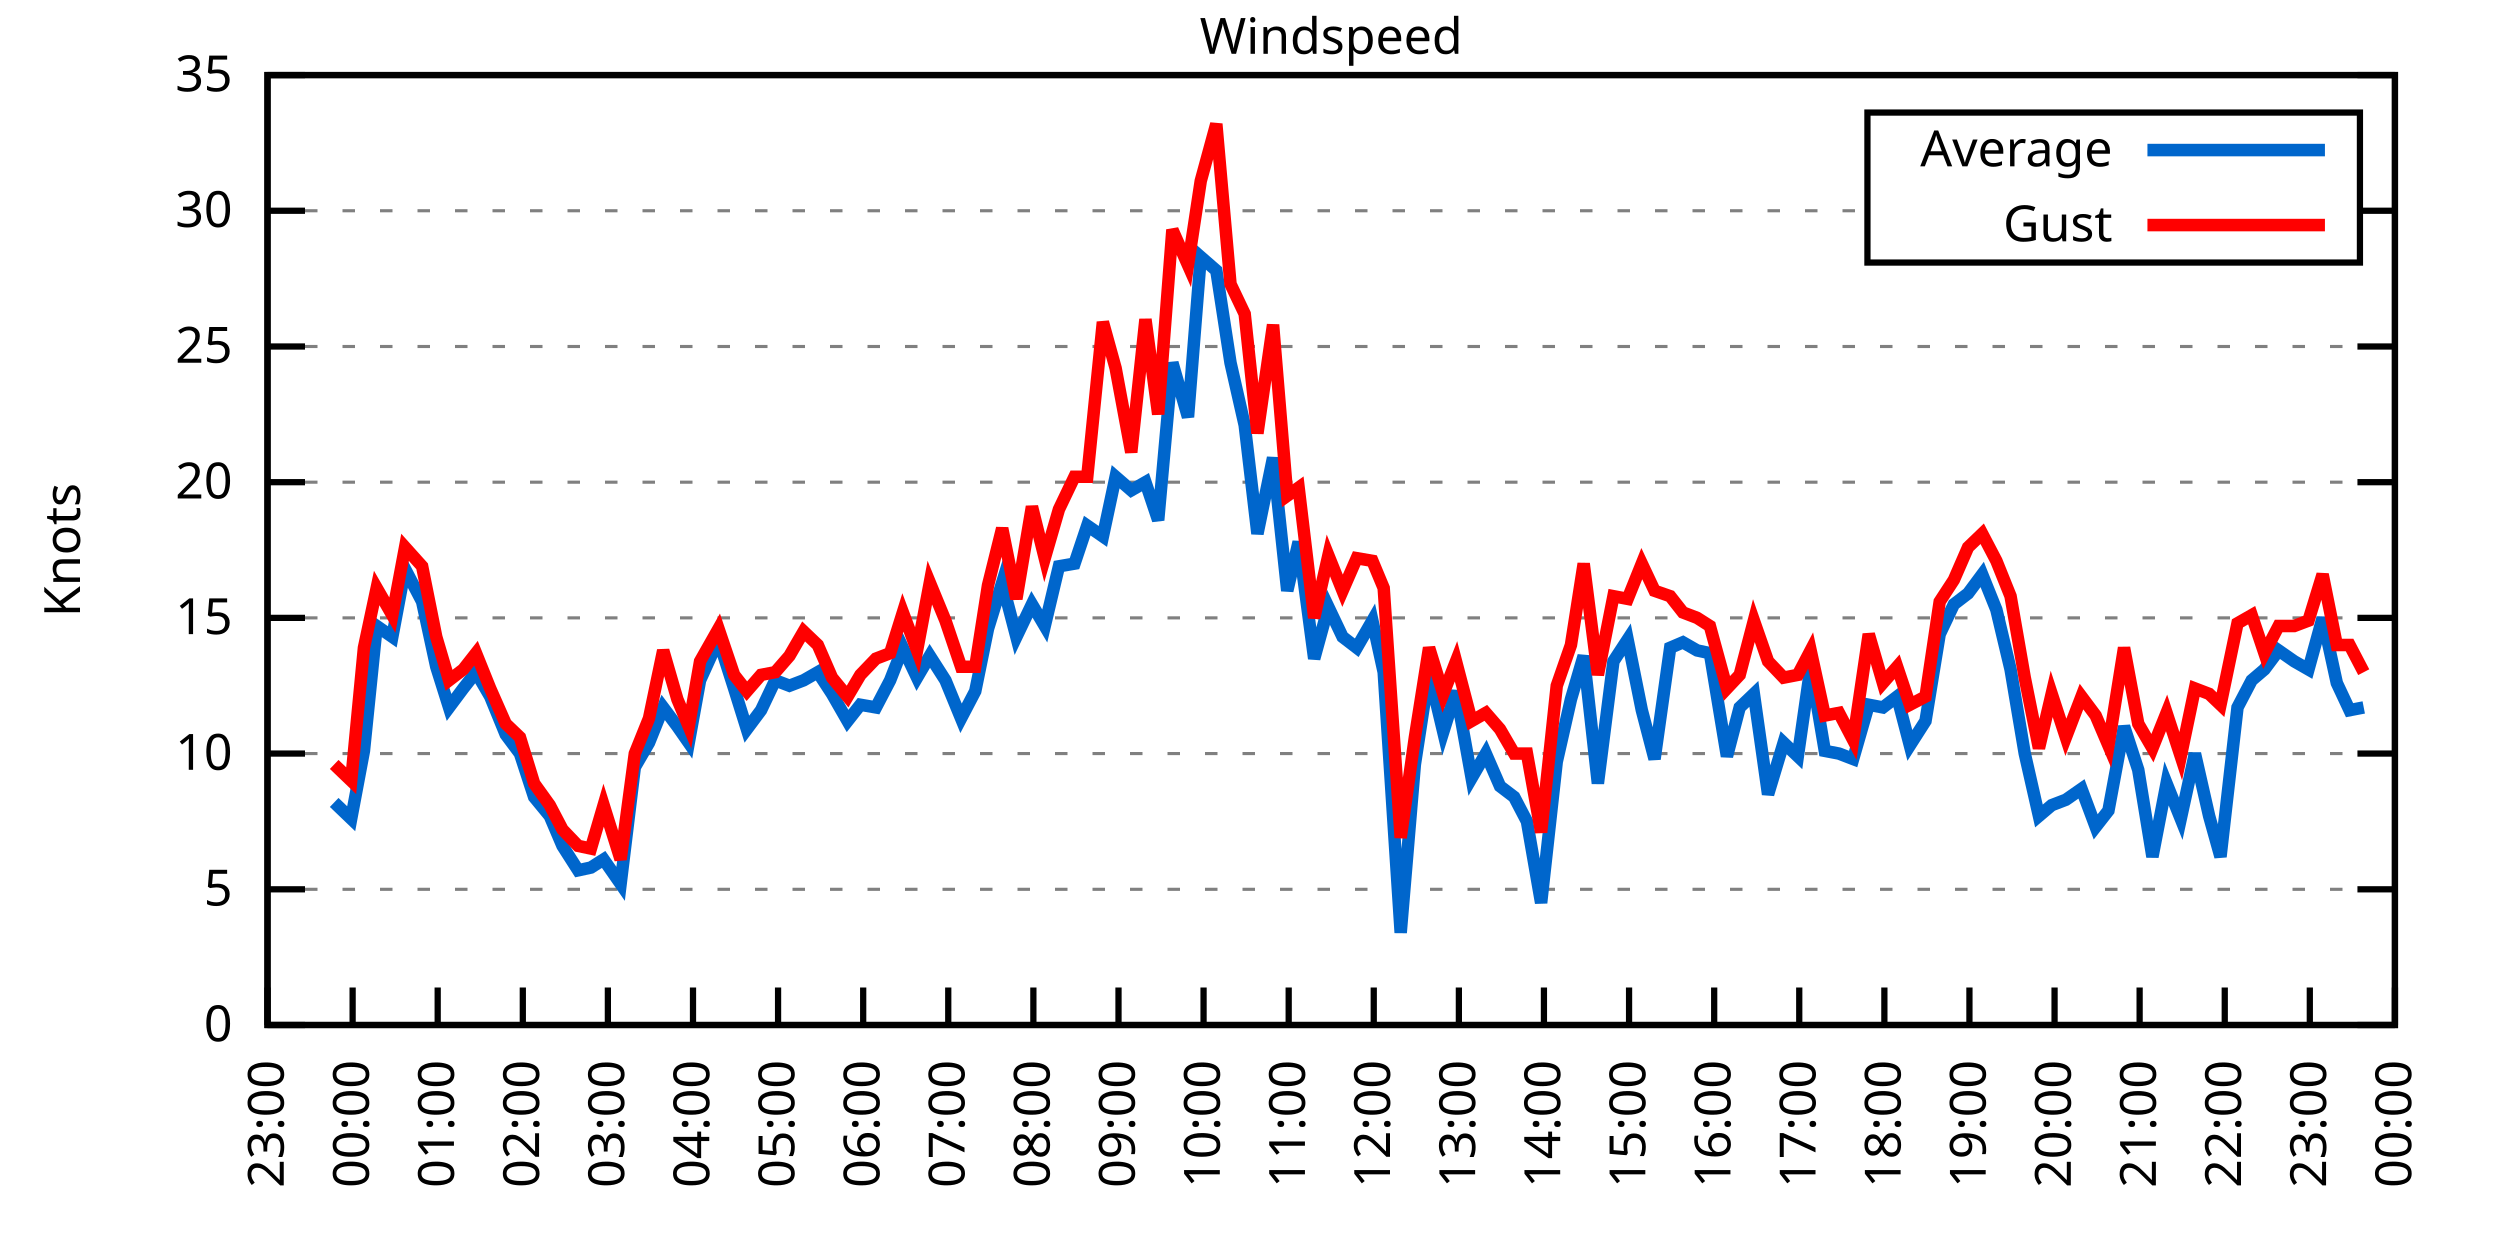
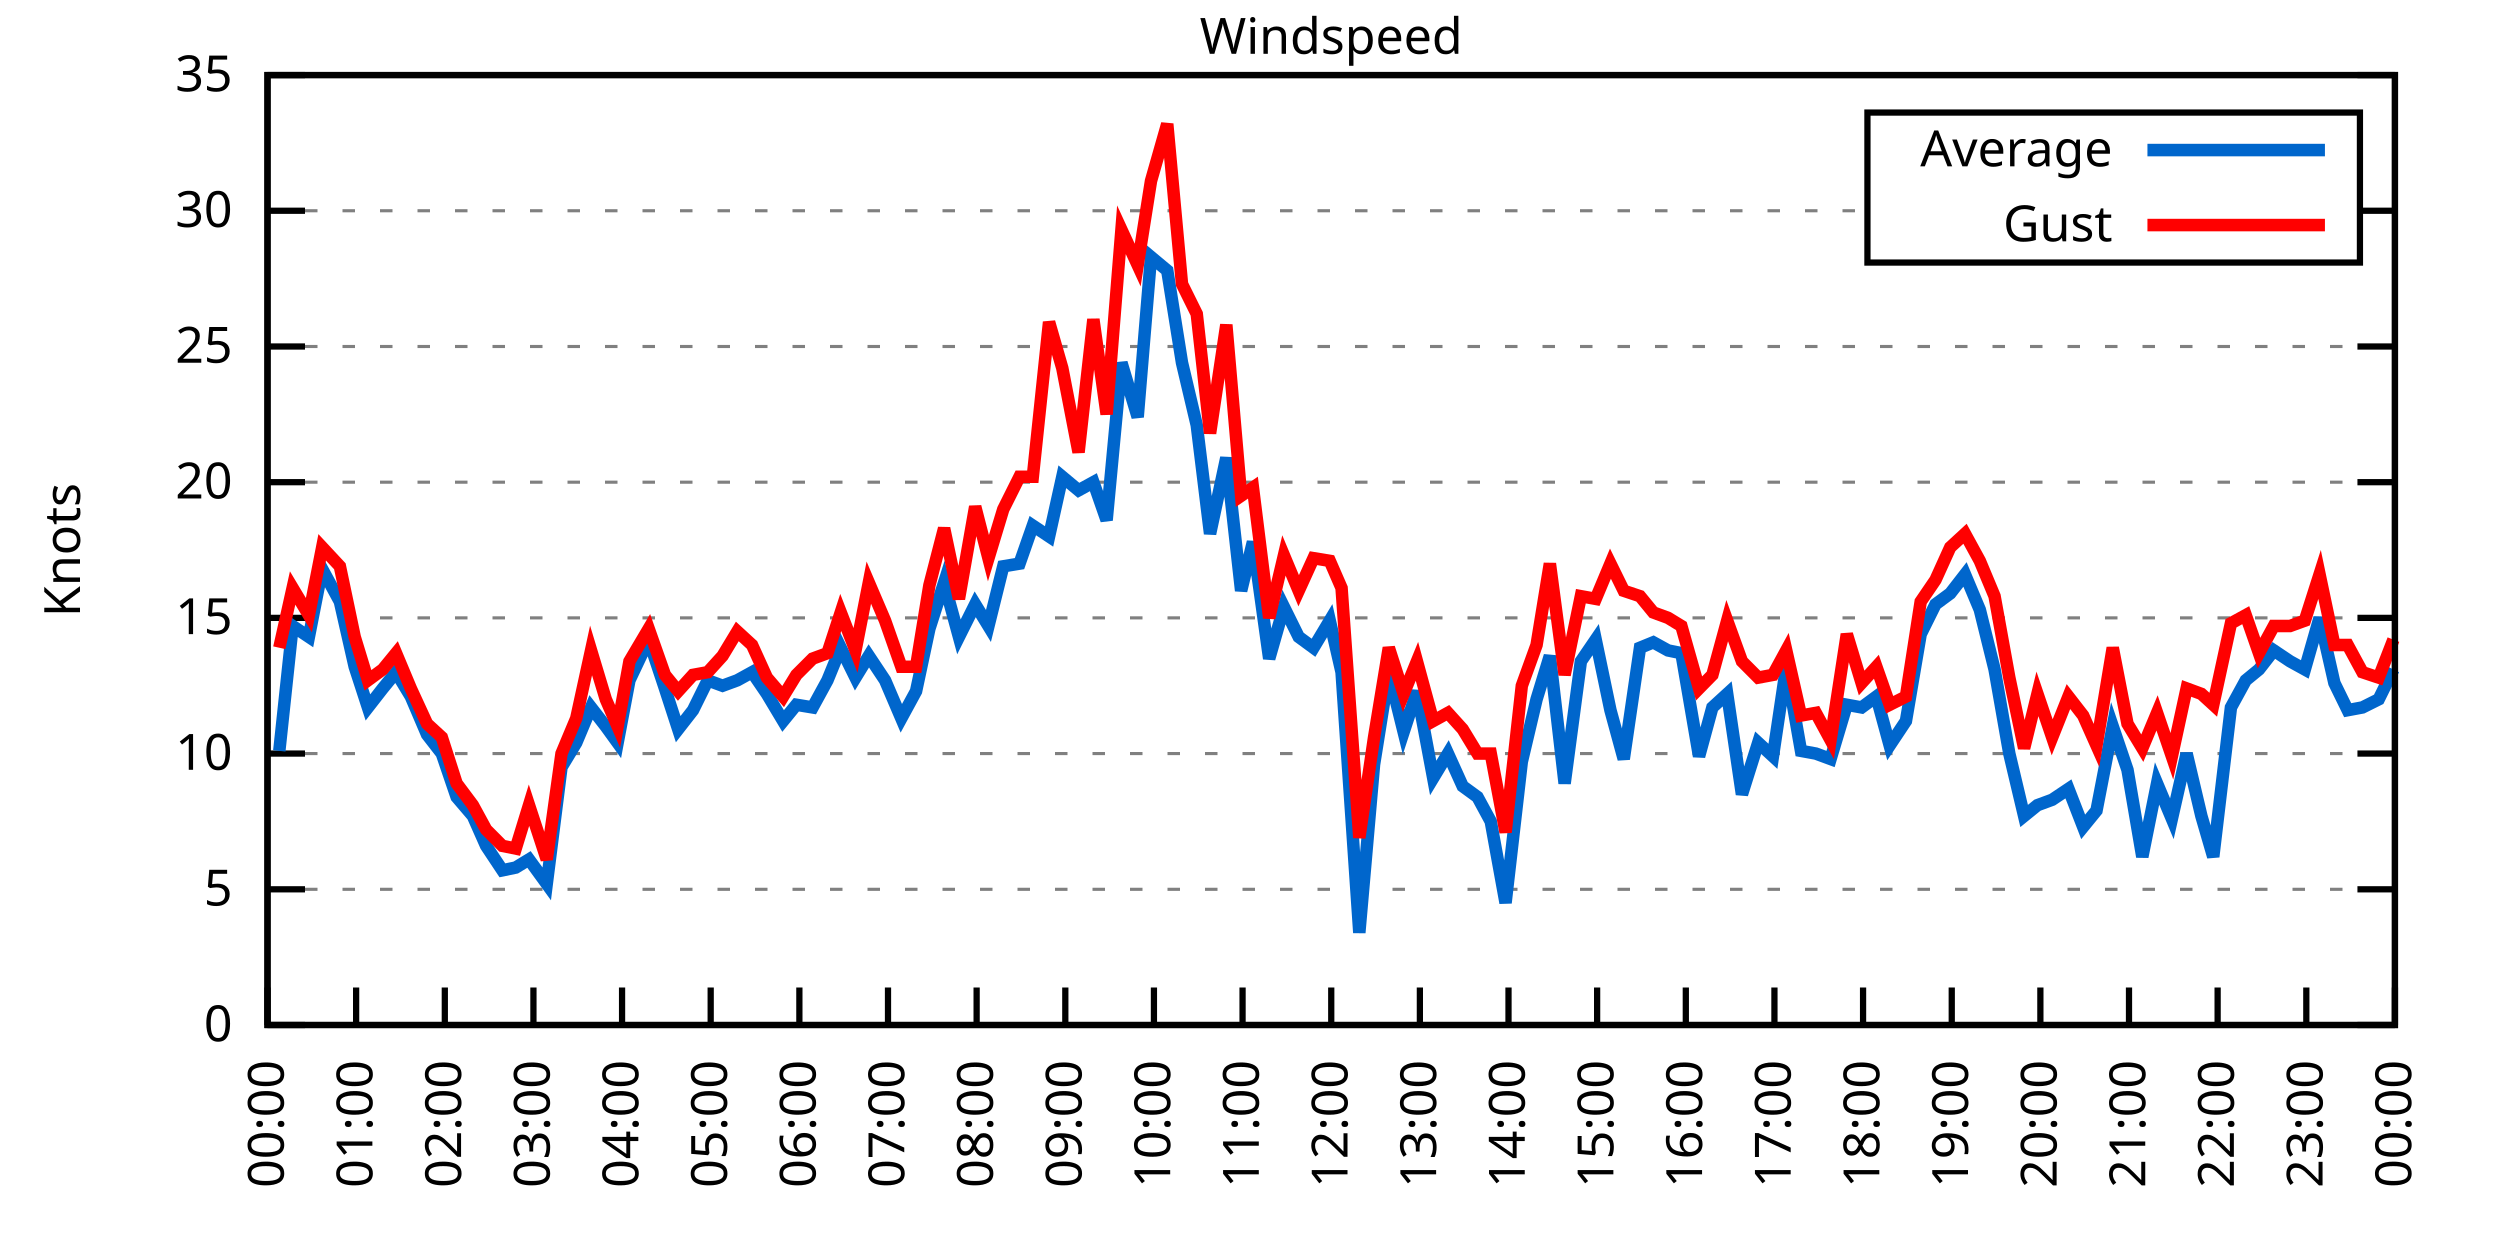
<svg xmlns="http://www.w3.org/2000/svg" xmlns:xlink="http://www.w3.org/1999/xlink" width="400" height="200" viewBox="0 0 400 200">
  <g id="gnuplot_canvas">
    <rect x="0" y="0" width="400" height="200" fill="none" />
    <defs>
      <circle id="gpDot" r="0.5" stroke-width="0.5" stroke="currentColor" />
      <path id="gpPt0" stroke-width="0.333" stroke="currentColor" d="M-1,0 h2 M0,-1 v2" />
      <path id="gpPt1" stroke-width="0.333" stroke="currentColor" d="M-1,-1 L1,1 M1,-1 L-1,1" />
      <path id="gpPt2" stroke-width="0.333" stroke="currentColor" d="M-1,0 L1,0 M0,-1 L0,1 M-1,-1 L1,1 M-1,1 L1,-1" />
      <rect id="gpPt3" stroke-width="0.333" stroke="currentColor" x="-1" y="-1" width="2" height="2" />
      <rect id="gpPt4" stroke-width="0.333" stroke="currentColor" fill="currentColor" x="-1" y="-1" width="2" height="2" />
      <circle id="gpPt5" stroke-width="0.333" stroke="currentColor" cx="0" cy="0" r="1" />
      <use xlink:href="#gpPt5" id="gpPt6" fill="currentColor" stroke="none" />
      <path id="gpPt7" stroke-width="0.333" stroke="currentColor" d="M0,-1.33 L-1.33,0.67 L1.33,0.67 z" />
      <use xlink:href="#gpPt7" id="gpPt8" fill="currentColor" stroke="none" />
      <use xlink:href="#gpPt7" id="gpPt9" stroke="currentColor" transform="rotate(180)" />
      <use xlink:href="#gpPt9" id="gpPt10" fill="currentColor" stroke="none" />
      <use xlink:href="#gpPt3" id="gpPt11" stroke="currentColor" transform="rotate(45)" />
      <use xlink:href="#gpPt11" id="gpPt12" fill="currentColor" stroke="none" />
      <path id="gpPt13" stroke-width="0.333" stroke="currentColor" d="M0,1.330 L1.265,0.411 L0.782,-1.067 L-0.782,-1.076 L-1.265,0.411 z" />
      <use xlink:href="#gpPt13" id="gpPt14" fill="currentColor" stroke="none" />
      <filter id="textbox" filterUnits="objectBoundingBox" x="0" y="0" height="1" width="1">
        <feFlood flood-color="white" flood-opacity="1" result="bgnd" />
        <feComposite in="SourceGraphic" in2="bgnd" operator="atop" />
      </filter>
      <filter id="greybox" filterUnits="objectBoundingBox" x="0" y="0" height="1" width="1">
        <feFlood flood-color="lightgrey" flood-opacity="1" result="grey" />
        <feComposite in="SourceGraphic" in2="grey" operator="atop" />
      </filter>
    </defs>
    <g fill="none" color="white" stroke="currentColor" stroke-width="1.00" stroke-linecap="butt" stroke-linejoin="miter">
</g>
    <g fill="none" color="black" stroke="currentColor" stroke-width="1.00" stroke-linecap="butt" stroke-linejoin="miter">
      <g stroke="none" shape-rendering="crispEdges">
        <polygon fill="rgb(255, 255, 255)" points="42.80,164.00 383.18,164.00 383.18,12.02 42.80,12.02 " />
      </g>
    </g>
    <g fill="none" color="black" stroke="currentColor" stroke-width="1.00" stroke-linecap="butt" stroke-linejoin="miter">
</g>
    <g fill="none" color="black" stroke="black" stroke-width="0.50" stroke-linecap="butt" stroke-linejoin="miter">
</g>
    <g fill="none" color="gray" stroke="currentColor" stroke-width="0.50" stroke-linecap="butt" stroke-linejoin="miter">
      <path stroke="gray" stroke-dasharray="2,4" class="gridline" d="M42.80,164.00 L383.19,164.00  " />
    </g>
    <g fill="none" color="gray" stroke="gray" stroke-width="1.00" stroke-linecap="butt" stroke-linejoin="miter">
</g>
    <g fill="none" color="black" stroke="currentColor" stroke-width="1.00" stroke-linecap="butt" stroke-linejoin="miter">
      <path stroke="black" d="M42.80,164.00 L48.80,164.00 M383.19,164.00 L377.19,164.00  " />
      <g transform="translate(37.20,166.60)" stroke="none" fill="black" font-family="Sans" font-size="8.00" text-anchor="end">
        <text>
          <tspan font-family="Sans"> 0</tspan>
        </text>
      </g>
    </g>
    <g fill="none" color="black" stroke="currentColor" stroke-width="1.00" stroke-linecap="butt" stroke-linejoin="miter">
</g>
    <g fill="none" color="black" stroke="black" stroke-width="0.50" stroke-linecap="butt" stroke-linejoin="miter">
</g>
    <g fill="none" color="gray" stroke="currentColor" stroke-width="0.50" stroke-linecap="butt" stroke-linejoin="miter">
      <path stroke="gray" stroke-dasharray="2,4" class="gridline" d="M42.80,142.29 L383.19,142.29  " />
    </g>
    <g fill="none" color="gray" stroke="gray" stroke-width="1.00" stroke-linecap="butt" stroke-linejoin="miter">
</g>
    <g fill="none" color="black" stroke="currentColor" stroke-width="1.00" stroke-linecap="butt" stroke-linejoin="miter">
      <path stroke="black" d="M42.80,142.29 L48.80,142.29 M383.19,142.29 L377.19,142.29  " />
      <g transform="translate(37.20,144.89)" stroke="none" fill="black" font-family="Sans" font-size="8.00" text-anchor="end">
        <text>
          <tspan font-family="Sans"> 5</tspan>
        </text>
      </g>
    </g>
    <g fill="none" color="black" stroke="currentColor" stroke-width="1.00" stroke-linecap="butt" stroke-linejoin="miter">
</g>
    <g fill="none" color="black" stroke="black" stroke-width="0.50" stroke-linecap="butt" stroke-linejoin="miter">
</g>
    <g fill="none" color="gray" stroke="currentColor" stroke-width="0.50" stroke-linecap="butt" stroke-linejoin="miter">
      <path stroke="gray" stroke-dasharray="2,4" class="gridline" d="M42.80,120.57 L383.19,120.57  " />
    </g>
    <g fill="none" color="gray" stroke="gray" stroke-width="1.00" stroke-linecap="butt" stroke-linejoin="miter">
</g>
    <g fill="none" color="black" stroke="currentColor" stroke-width="1.00" stroke-linecap="butt" stroke-linejoin="miter">
      <path stroke="black" d="M42.80,120.57 L48.80,120.57 M383.19,120.57 L377.19,120.57  " />
      <g transform="translate(37.20,123.17)" stroke="none" fill="black" font-family="Sans" font-size="8.00" text-anchor="end">
        <text>
          <tspan font-family="Sans"> 10</tspan>
        </text>
      </g>
    </g>
    <g fill="none" color="black" stroke="currentColor" stroke-width="1.00" stroke-linecap="butt" stroke-linejoin="miter">
</g>
    <g fill="none" color="black" stroke="black" stroke-width="0.50" stroke-linecap="butt" stroke-linejoin="miter">
</g>
    <g fill="none" color="gray" stroke="currentColor" stroke-width="0.50" stroke-linecap="butt" stroke-linejoin="miter">
      <path stroke="gray" stroke-dasharray="2,4" class="gridline" d="M42.80,98.86 L383.19,98.86  " />
    </g>
    <g fill="none" color="gray" stroke="gray" stroke-width="1.00" stroke-linecap="butt" stroke-linejoin="miter">
</g>
    <g fill="none" color="black" stroke="currentColor" stroke-width="1.00" stroke-linecap="butt" stroke-linejoin="miter">
      <path stroke="black" d="M42.80,98.86 L48.80,98.86 M383.19,98.86 L377.19,98.86  " />
      <g transform="translate(37.20,101.46)" stroke="none" fill="black" font-family="Sans" font-size="8.00" text-anchor="end">
        <text>
          <tspan font-family="Sans"> 15</tspan>
        </text>
      </g>
    </g>
    <g fill="none" color="black" stroke="currentColor" stroke-width="1.00" stroke-linecap="butt" stroke-linejoin="miter">
</g>
    <g fill="none" color="black" stroke="black" stroke-width="0.50" stroke-linecap="butt" stroke-linejoin="miter">
</g>
    <g fill="none" color="gray" stroke="currentColor" stroke-width="0.50" stroke-linecap="butt" stroke-linejoin="miter">
      <path stroke="gray" stroke-dasharray="2,4" class="gridline" d="M42.80,77.15 L383.19,77.15  " />
    </g>
    <g fill="none" color="gray" stroke="gray" stroke-width="1.00" stroke-linecap="butt" stroke-linejoin="miter">
</g>
    <g fill="none" color="black" stroke="currentColor" stroke-width="1.00" stroke-linecap="butt" stroke-linejoin="miter">
      <path stroke="black" d="M42.80,77.15 L48.80,77.15 M383.19,77.15 L377.19,77.15  " />
      <g transform="translate(37.20,79.75)" stroke="none" fill="black" font-family="Sans" font-size="8.00" text-anchor="end">
        <text>
          <tspan font-family="Sans"> 20</tspan>
        </text>
      </g>
    </g>
    <g fill="none" color="black" stroke="currentColor" stroke-width="1.00" stroke-linecap="butt" stroke-linejoin="miter">
</g>
    <g fill="none" color="black" stroke="black" stroke-width="0.50" stroke-linecap="butt" stroke-linejoin="miter">
</g>
    <g fill="none" color="gray" stroke="currentColor" stroke-width="0.50" stroke-linecap="butt" stroke-linejoin="miter">
      <path stroke="gray" stroke-dasharray="2,4" class="gridline" d="M42.80,55.44 L383.19,55.44  " />
    </g>
    <g fill="none" color="gray" stroke="gray" stroke-width="1.00" stroke-linecap="butt" stroke-linejoin="miter">
</g>
    <g fill="none" color="black" stroke="currentColor" stroke-width="1.00" stroke-linecap="butt" stroke-linejoin="miter">
      <path stroke="black" d="M42.80,55.44 L48.80,55.44 M383.19,55.44 L377.19,55.44  " />
      <g transform="translate(37.20,58.04)" stroke="none" fill="black" font-family="Sans" font-size="8.00" text-anchor="end">
        <text>
          <tspan font-family="Sans"> 25</tspan>
        </text>
      </g>
    </g>
    <g fill="none" color="black" stroke="currentColor" stroke-width="1.00" stroke-linecap="butt" stroke-linejoin="miter">
</g>
    <g fill="none" color="black" stroke="black" stroke-width="0.50" stroke-linecap="butt" stroke-linejoin="miter">
</g>
    <g fill="none" color="gray" stroke="currentColor" stroke-width="0.50" stroke-linecap="butt" stroke-linejoin="miter">
      <path stroke="gray" stroke-dasharray="2,4" class="gridline" d="M42.80,33.72 L298.79,33.72 M377.59,33.72 L383.19,33.72  " />
    </g>
    <g fill="none" color="gray" stroke="gray" stroke-width="1.00" stroke-linecap="butt" stroke-linejoin="miter">
</g>
    <g fill="none" color="black" stroke="currentColor" stroke-width="1.00" stroke-linecap="butt" stroke-linejoin="miter">
      <path stroke="black" d="M42.80,33.72 L48.80,33.72 M383.19,33.72 L377.19,33.72  " />
      <g transform="translate(37.20,36.32)" stroke="none" fill="black" font-family="Sans" font-size="8.00" text-anchor="end">
        <text>
          <tspan font-family="Sans"> 30</tspan>
        </text>
      </g>
    </g>
    <g fill="none" color="black" stroke="currentColor" stroke-width="1.00" stroke-linecap="butt" stroke-linejoin="miter">
</g>
    <g fill="none" color="black" stroke="black" stroke-width="0.50" stroke-linecap="butt" stroke-linejoin="miter">
</g>
    <g fill="none" color="gray" stroke="currentColor" stroke-width="0.50" stroke-linecap="butt" stroke-linejoin="miter">
      <path stroke="gray" stroke-dasharray="2,4" class="gridline" d="M42.80,12.01 L383.19,12.01  " />
    </g>
    <g fill="none" color="gray" stroke="gray" stroke-width="1.00" stroke-linecap="butt" stroke-linejoin="miter">
</g>
    <g fill="none" color="black" stroke="currentColor" stroke-width="1.00" stroke-linecap="butt" stroke-linejoin="miter">
      <path stroke="black" d="M42.80,12.01 L48.80,12.01 M383.19,12.01 L377.19,12.01  " />
      <g transform="translate(37.20,14.61)" stroke="none" fill="black" font-family="Sans" font-size="8.00" text-anchor="end">
        <text>
          <tspan font-family="Sans"> 35</tspan>
        </text>
      </g>
    </g>
    <g fill="none" color="black" stroke="currentColor" stroke-width="1.00" stroke-linecap="butt" stroke-linejoin="miter">
      <path stroke="black" d="M42.80,164.00 L42.80,158.00  " />
      <g transform="translate(45.40,169.60) rotate(270.00)" stroke="none" fill="black" font-family="Sans" font-size="8.00" text-anchor="end">
        <text>
-           <tspan font-family="Sans">23:00</tspan>
-         </text>
-       </g>
-     </g>
-     <g fill="none" color="black" stroke="currentColor" stroke-width="1.00" stroke-linecap="butt" stroke-linejoin="miter">
-       <path stroke="black" d="M56.42,164.00 L56.42,158.00  " />
-       <g transform="translate(59.02,169.60) rotate(270.00)" stroke="none" fill="black" font-family="Sans" font-size="8.00" text-anchor="end">
-         <text>
          <tspan font-family="Sans">00:00</tspan>
        </text>
      </g>
    </g>
    <g fill="none" color="black" stroke="currentColor" stroke-width="1.00" stroke-linecap="butt" stroke-linejoin="miter">
-       <path stroke="black" d="M70.03,164.00 L70.03,158.00  " />
-       <g transform="translate(72.63,169.60) rotate(270.00)" stroke="none" fill="black" font-family="Sans" font-size="8.00" text-anchor="end">
+       <path stroke="black" d="M56.98,164.00 L56.98,158.00  " />
+       <g transform="translate(59.58,169.60) rotate(270.00)" stroke="none" fill="black" font-family="Sans" font-size="8.00" text-anchor="end">
        <text>
          <tspan font-family="Sans">01:00</tspan>
        </text>
      </g>
    </g>
    <g fill="none" color="black" stroke="currentColor" stroke-width="1.00" stroke-linecap="butt" stroke-linejoin="miter">
-       <path stroke="black" d="M83.65,164.00 L83.65,158.00  " />
-       <g transform="translate(86.25,169.60) rotate(270.00)" stroke="none" fill="black" font-family="Sans" font-size="8.00" text-anchor="end">
+       <path stroke="black" d="M71.17,164.00 L71.17,158.00  " />
+       <g transform="translate(73.77,169.60) rotate(270.00)" stroke="none" fill="black" font-family="Sans" font-size="8.00" text-anchor="end">
        <text>
          <tspan font-family="Sans">02:00</tspan>
        </text>
      </g>
    </g>
    <g fill="none" color="black" stroke="currentColor" stroke-width="1.00" stroke-linecap="butt" stroke-linejoin="miter">
-       <path stroke="black" d="M97.26,164.00 L97.26,158.00  " />
-       <g transform="translate(99.86,169.60) rotate(270.00)" stroke="none" fill="black" font-family="Sans" font-size="8.00" text-anchor="end">
+       <path stroke="black" d="M85.35,164.00 L85.35,158.00  " />
+       <g transform="translate(87.95,169.60) rotate(270.00)" stroke="none" fill="black" font-family="Sans" font-size="8.00" text-anchor="end">
        <text>
          <tspan font-family="Sans">03:00</tspan>
        </text>
      </g>
    </g>
    <g fill="none" color="black" stroke="currentColor" stroke-width="1.00" stroke-linecap="butt" stroke-linejoin="miter">
-       <path stroke="black" d="M110.88,164.00 L110.88,158.00  " />
-       <g transform="translate(113.48,169.60) rotate(270.00)" stroke="none" fill="black" font-family="Sans" font-size="8.00" text-anchor="end">
+       <path stroke="black" d="M99.53,164.00 L99.53,158.00  " />
+       <g transform="translate(102.13,169.60) rotate(270.00)" stroke="none" fill="black" font-family="Sans" font-size="8.00" text-anchor="end">
        <text>
          <tspan font-family="Sans">04:00</tspan>
        </text>
      </g>
    </g>
    <g fill="none" color="black" stroke="currentColor" stroke-width="1.00" stroke-linecap="butt" stroke-linejoin="miter">
-       <path stroke="black" d="M124.49,164.00 L124.49,158.00  " />
-       <g transform="translate(127.09,169.60) rotate(270.00)" stroke="none" fill="black" font-family="Sans" font-size="8.00" text-anchor="end">
+       <path stroke="black" d="M113.71,164.00 L113.71,158.00  " />
+       <g transform="translate(116.31,169.60) rotate(270.00)" stroke="none" fill="black" font-family="Sans" font-size="8.00" text-anchor="end">
        <text>
          <tspan font-family="Sans">05:00</tspan>
        </text>
      </g>
    </g>
    <g fill="none" color="black" stroke="currentColor" stroke-width="1.00" stroke-linecap="butt" stroke-linejoin="miter">
-       <path stroke="black" d="M138.11,164.00 L138.11,158.00  " />
-       <g transform="translate(140.71,169.60) rotate(270.00)" stroke="none" fill="black" font-family="Sans" font-size="8.00" text-anchor="end">
+       <path stroke="black" d="M127.90,164.00 L127.90,158.00  " />
+       <g transform="translate(130.50,169.60) rotate(270.00)" stroke="none" fill="black" font-family="Sans" font-size="8.00" text-anchor="end">
        <text>
          <tspan font-family="Sans">06:00</tspan>
        </text>
      </g>
    </g>
    <g fill="none" color="black" stroke="currentColor" stroke-width="1.00" stroke-linecap="butt" stroke-linejoin="miter">
-       <path stroke="black" d="M151.72,164.00 L151.72,158.00  " />
-       <g transform="translate(154.32,169.60) rotate(270.00)" stroke="none" fill="black" font-family="Sans" font-size="8.00" text-anchor="end">
+       <path stroke="black" d="M142.08,164.00 L142.08,158.00  " />
+       <g transform="translate(144.68,169.60) rotate(270.00)" stroke="none" fill="black" font-family="Sans" font-size="8.00" text-anchor="end">
        <text>
          <tspan font-family="Sans">07:00</tspan>
        </text>
      </g>
    </g>
    <g fill="none" color="black" stroke="currentColor" stroke-width="1.00" stroke-linecap="butt" stroke-linejoin="miter">
-       <path stroke="black" d="M165.34,164.00 L165.34,158.00  " />
-       <g transform="translate(167.94,169.60) rotate(270.00)" stroke="none" fill="black" font-family="Sans" font-size="8.00" text-anchor="end">
+       <path stroke="black" d="M156.26,164.00 L156.26,158.00  " />
+       <g transform="translate(158.86,169.60) rotate(270.00)" stroke="none" fill="black" font-family="Sans" font-size="8.00" text-anchor="end">
        <text>
          <tspan font-family="Sans">08:00</tspan>
        </text>
      </g>
    </g>
    <g fill="none" color="black" stroke="currentColor" stroke-width="1.00" stroke-linecap="butt" stroke-linejoin="miter">
-       <path stroke="black" d="M178.96,164.00 L178.96,158.00  " />
-       <g transform="translate(181.56,169.60) rotate(270.00)" stroke="none" fill="black" font-family="Sans" font-size="8.00" text-anchor="end">
+       <path stroke="black" d="M170.45,164.00 L170.45,158.00  " />
+       <g transform="translate(173.05,169.60) rotate(270.00)" stroke="none" fill="black" font-family="Sans" font-size="8.00" text-anchor="end">
        <text>
          <tspan font-family="Sans">09:00</tspan>
        </text>
      </g>
    </g>
    <g fill="none" color="black" stroke="currentColor" stroke-width="1.00" stroke-linecap="butt" stroke-linejoin="miter">
-       <path stroke="black" d="M192.57,164.00 L192.57,158.00  " />
-       <g transform="translate(195.17,169.60) rotate(270.00)" stroke="none" fill="black" font-family="Sans" font-size="8.00" text-anchor="end">
+       <path stroke="black" d="M184.63,164.00 L184.63,158.00  " />
+       <g transform="translate(187.23,169.60) rotate(270.00)" stroke="none" fill="black" font-family="Sans" font-size="8.00" text-anchor="end">
        <text>
          <tspan font-family="Sans">10:00</tspan>
        </text>
      </g>
    </g>
    <g fill="none" color="black" stroke="currentColor" stroke-width="1.00" stroke-linecap="butt" stroke-linejoin="miter">
-       <path stroke="black" d="M206.19,164.00 L206.19,158.00  " />
-       <g transform="translate(208.79,169.60) rotate(270.00)" stroke="none" fill="black" font-family="Sans" font-size="8.00" text-anchor="end">
+       <path stroke="black" d="M198.81,164.00 L198.81,158.00  " />
+       <g transform="translate(201.41,169.60) rotate(270.00)" stroke="none" fill="black" font-family="Sans" font-size="8.00" text-anchor="end">
        <text>
          <tspan font-family="Sans">11:00</tspan>
        </text>
      </g>
    </g>
    <g fill="none" color="black" stroke="currentColor" stroke-width="1.00" stroke-linecap="butt" stroke-linejoin="miter">
-       <path stroke="black" d="M219.80,164.00 L219.80,158.00  " />
-       <g transform="translate(222.40,169.60) rotate(270.00)" stroke="none" fill="black" font-family="Sans" font-size="8.00" text-anchor="end">
+       <path stroke="black" d="M213.00,164.00 L213.00,158.00  " />
+       <g transform="translate(215.60,169.60) rotate(270.00)" stroke="none" fill="black" font-family="Sans" font-size="8.00" text-anchor="end">
        <text>
          <tspan font-family="Sans">12:00</tspan>
        </text>
      </g>
    </g>
    <g fill="none" color="black" stroke="currentColor" stroke-width="1.00" stroke-linecap="butt" stroke-linejoin="miter">
-       <path stroke="black" d="M233.42,164.00 L233.42,158.00  " />
-       <g transform="translate(236.02,169.60) rotate(270.00)" stroke="none" fill="black" font-family="Sans" font-size="8.00" text-anchor="end">
+       <path stroke="black" d="M227.18,164.00 L227.18,158.00  " />
+       <g transform="translate(229.78,169.60) rotate(270.00)" stroke="none" fill="black" font-family="Sans" font-size="8.00" text-anchor="end">
        <text>
          <tspan font-family="Sans">13:00</tspan>
        </text>
      </g>
    </g>
    <g fill="none" color="black" stroke="currentColor" stroke-width="1.00" stroke-linecap="butt" stroke-linejoin="miter">
-       <path stroke="black" d="M247.03,164.00 L247.03,158.00  " />
-       <g transform="translate(249.63,169.60) rotate(270.00)" stroke="none" fill="black" font-family="Sans" font-size="8.00" text-anchor="end">
+       <path stroke="black" d="M241.36,164.00 L241.36,158.00  " />
+       <g transform="translate(243.96,169.60) rotate(270.00)" stroke="none" fill="black" font-family="Sans" font-size="8.00" text-anchor="end">
        <text>
          <tspan font-family="Sans">14:00</tspan>
        </text>
      </g>
    </g>
    <g fill="none" color="black" stroke="currentColor" stroke-width="1.00" stroke-linecap="butt" stroke-linejoin="miter">
-       <path stroke="black" d="M260.65,164.00 L260.65,158.00  " />
-       <g transform="translate(263.25,169.60) rotate(270.00)" stroke="none" fill="black" font-family="Sans" font-size="8.00" text-anchor="end">
+       <path stroke="black" d="M255.54,164.00 L255.54,158.00  " />
+       <g transform="translate(258.14,169.60) rotate(270.00)" stroke="none" fill="black" font-family="Sans" font-size="8.00" text-anchor="end">
        <text>
          <tspan font-family="Sans">15:00</tspan>
        </text>
      </g>
    </g>
    <g fill="none" color="black" stroke="currentColor" stroke-width="1.00" stroke-linecap="butt" stroke-linejoin="miter">
-       <path stroke="black" d="M274.27,164.00 L274.27,158.00  " />
-       <g transform="translate(276.87,169.60) rotate(270.00)" stroke="none" fill="black" font-family="Sans" font-size="8.00" text-anchor="end">
+       <path stroke="black" d="M269.73,164.00 L269.73,158.00  " />
+       <g transform="translate(272.33,169.60) rotate(270.00)" stroke="none" fill="black" font-family="Sans" font-size="8.00" text-anchor="end">
        <text>
          <tspan font-family="Sans">16:00</tspan>
        </text>
      </g>
    </g>
    <g fill="none" color="black" stroke="currentColor" stroke-width="1.00" stroke-linecap="butt" stroke-linejoin="miter">
-       <path stroke="black" d="M287.88,164.00 L287.88,158.00  " />
-       <g transform="translate(290.48,169.60) rotate(270.00)" stroke="none" fill="black" font-family="Sans" font-size="8.00" text-anchor="end">
+       <path stroke="black" d="M283.91,164.00 L283.91,158.00  " />
+       <g transform="translate(286.51,169.60) rotate(270.00)" stroke="none" fill="black" font-family="Sans" font-size="8.00" text-anchor="end">
        <text>
          <tspan font-family="Sans">17:00</tspan>
        </text>
      </g>
    </g>
    <g fill="none" color="black" stroke="currentColor" stroke-width="1.00" stroke-linecap="butt" stroke-linejoin="miter">
-       <path stroke="black" d="M301.50,164.00 L301.50,158.00  " />
-       <g transform="translate(304.10,169.60) rotate(270.00)" stroke="none" fill="black" font-family="Sans" font-size="8.00" text-anchor="end">
+       <path stroke="black" d="M298.09,164.00 L298.09,158.00  " />
+       <g transform="translate(300.69,169.60) rotate(270.00)" stroke="none" fill="black" font-family="Sans" font-size="8.00" text-anchor="end">
        <text>
          <tspan font-family="Sans">18:00</tspan>
        </text>
      </g>
    </g>
    <g fill="none" color="black" stroke="currentColor" stroke-width="1.00" stroke-linecap="butt" stroke-linejoin="miter">
-       <path stroke="black" d="M315.11,164.00 L315.11,158.00  " />
-       <g transform="translate(317.71,169.60) rotate(270.00)" stroke="none" fill="black" font-family="Sans" font-size="8.00" text-anchor="end">
+       <path stroke="black" d="M312.28,164.00 L312.28,158.00  " />
+       <g transform="translate(314.88,169.60) rotate(270.00)" stroke="none" fill="black" font-family="Sans" font-size="8.00" text-anchor="end">
        <text>
          <tspan font-family="Sans">19:00</tspan>
        </text>
      </g>
    </g>
    <g fill="none" color="black" stroke="currentColor" stroke-width="1.00" stroke-linecap="butt" stroke-linejoin="miter">
-       <path stroke="black" d="M328.73,164.00 L328.73,158.00  " />
-       <g transform="translate(331.33,169.60) rotate(270.00)" stroke="none" fill="black" font-family="Sans" font-size="8.00" text-anchor="end">
+       <path stroke="black" d="M326.46,164.00 L326.46,158.00  " />
+       <g transform="translate(329.06,169.60) rotate(270.00)" stroke="none" fill="black" font-family="Sans" font-size="8.00" text-anchor="end">
        <text>
          <tspan font-family="Sans">20:00</tspan>
        </text>
      </g>
    </g>
    <g fill="none" color="black" stroke="currentColor" stroke-width="1.00" stroke-linecap="butt" stroke-linejoin="miter">
-       <path stroke="black" d="M342.34,164.00 L342.34,158.00  " />
-       <g transform="translate(344.94,169.60) rotate(270.00)" stroke="none" fill="black" font-family="Sans" font-size="8.00" text-anchor="end">
+       <path stroke="black" d="M340.64,164.00 L340.64,158.00  " />
+       <g transform="translate(343.24,169.60) rotate(270.00)" stroke="none" fill="black" font-family="Sans" font-size="8.00" text-anchor="end">
        <text>
          <tspan font-family="Sans">21:00</tspan>
        </text>
      </g>
    </g>
    <g fill="none" color="black" stroke="currentColor" stroke-width="1.00" stroke-linecap="butt" stroke-linejoin="miter">
-       <path stroke="black" d="M355.96,164.00 L355.96,158.00  " />
-       <g transform="translate(358.56,169.60) rotate(270.00)" stroke="none" fill="black" font-family="Sans" font-size="8.00" text-anchor="end">
+       <path stroke="black" d="M354.82,164.00 L354.82,158.00  " />
+       <g transform="translate(357.42,169.60) rotate(270.00)" stroke="none" fill="black" font-family="Sans" font-size="8.00" text-anchor="end">
        <text>
          <tspan font-family="Sans">22:00</tspan>
        </text>
      </g>
    </g>
    <g fill="none" color="black" stroke="currentColor" stroke-width="1.00" stroke-linecap="butt" stroke-linejoin="miter">
-       <path stroke="black" d="M369.57,164.00 L369.57,158.00  " />
-       <g transform="translate(372.17,169.60) rotate(270.00)" stroke="none" fill="black" font-family="Sans" font-size="8.00" text-anchor="end">
+       <path stroke="black" d="M369.01,164.00 L369.01,158.00  " />
+       <g transform="translate(371.61,169.60) rotate(270.00)" stroke="none" fill="black" font-family="Sans" font-size="8.00" text-anchor="end">
        <text>
          <tspan font-family="Sans">23:00</tspan>
        </text>
      </g>
    </g>
    <g fill="none" color="black" stroke="currentColor" stroke-width="1.00" stroke-linecap="butt" stroke-linejoin="miter">
      <path stroke="black" d="M383.19,164.00 L383.19,158.00  " />
      <g transform="translate(385.79,169.60) rotate(270.00)" stroke="none" fill="black" font-family="Sans" font-size="8.00" text-anchor="end">
        <text>
          <tspan font-family="Sans">00:00</tspan>
        </text>
      </g>
    </g>
    <g fill="none" color="black" stroke="currentColor" stroke-width="1.00" stroke-linecap="butt" stroke-linejoin="miter">
</g>
    <g fill="none" color="black" stroke="currentColor" stroke-width="1.00" stroke-linecap="butt" stroke-linejoin="miter">
      <path stroke="black" d="M42.80,12.01 L42.80,164.00 L383.19,164.00 L383.19,12.01 L42.80,12.01 Z  " />
    </g>
    <g fill="none" color="black" stroke="currentColor" stroke-width="1.00" stroke-linecap="butt" stroke-linejoin="miter">
</g>
    <g fill="none" color="black" stroke="currentColor" stroke-width="1.00" stroke-linecap="butt" stroke-linejoin="miter">
      <path stroke="black" d="M298.79,42.01 L298.79,18.01 L377.59,18.01 L377.59,42.01 L298.79,42.01 Z  " />
    </g>
    <g id="Windspeed_plot_1">
      <g fill="none" color="white" stroke="black" stroke-width="2.00" stroke-linecap="butt" stroke-linejoin="miter">
</g>
      <g fill="none" color="black" stroke="currentColor" stroke-width="2.00" stroke-linecap="butt" stroke-linejoin="miter">
        <g transform="translate(337.99,26.61)" stroke="none" fill="black" font-family="Sans" font-size="8.00" text-anchor="end">
          <text>
            <tspan font-family="Sans">Average</tspan>
          </text>
        </g>
      </g>
      <g fill="none" color="black" stroke="currentColor" stroke-width="2.00" stroke-linecap="butt" stroke-linejoin="miter">
-         <path stroke="rgb(  0, 102, 204)" d="M343.59,24.01 L371.99,24.01 M53.47,128.39 L56.19,131.00 L58.23,120.14 L60.27,100.16 L62.77,101.90 L64.81,91.04   L67.54,96.26 L69.80,106.68 L71.85,113.19 L74.12,110.15 L76.16,107.55 L78.43,111.45 L80.92,117.53 L83.19,120.57   L85.46,127.52 L87.96,130.56 L90.00,135.34 L92.50,139.25 L94.54,138.81 L96.58,137.51 L99.30,141.42 L101.57,122.75   L103.84,118.84 L106.11,113.19 L108.38,116.23 L110.20,118.84 L112.01,108.85 L114.96,102.34 L117.46,110.15 L119.50,116.67   L121.77,113.63 L124.04,108.85 L126.31,109.72 L128.58,108.85 L130.85,107.55 L133.12,111.02 L135.61,115.36 L137.66,112.76   L140.15,113.19 L142.42,108.85 L144.46,103.64 L146.73,108.42 L148.77,104.94 L151.27,108.85 L153.77,114.93 L156.04,110.59   L158.08,100.60 L160.35,93.22 L162.62,101.90 L165.11,96.69 L167.16,100.16 L169.43,90.61 L171.92,90.18 L173.96,84.10   L176.46,85.83 L178.50,76.28 L181.00,78.45 L183.27,77.15 L185.31,83.23 L187.58,58.04 L190.08,66.73 L192.12,41.11   L194.61,43.28 L196.88,58.04 L199.15,68.03 L201.19,85.40 L203.69,73.24 L205.96,94.52 L207.78,86.70 L210.27,105.38   L212.54,97.12 L214.81,101.90 L217.08,103.64 L219.58,99.30 L221.39,107.55 L224.11,149.24 L226.38,122.31 L228.65,107.55   L230.92,117.10 L232.96,110.59 L235.46,124.48 L237.73,120.57 L240.00,125.79 L242.27,127.52 L244.31,131.43 L246.58,144.46   L249.08,121.88 L251.35,111.89 L253.39,104.94 L255.66,125.35 L258.15,105.81 L260.42,102.34 L262.69,113.63 L264.73,121.44   L267.23,103.64 L269.27,102.77 L271.54,104.07 L273.58,104.51 L276.31,121.01 L278.35,113.19 L280.62,111.02 L282.89,127.09   L285.38,118.84 L287.65,121.01 L289.70,106.68 L291.97,120.14 L294.23,120.57 L296.50,121.44 L299.00,112.76 L301.27,113.19   L303.54,111.45 L305.58,119.27 L308.08,115.36 L310.35,101.47 L312.62,96.69 L314.89,94.95 L317.15,91.91 L319.42,97.56   L321.69,107.11 L323.96,120.57 L326.23,130.56 L328.27,128.83 L330.54,127.96 L333.04,126.22 L335.31,132.30 L337.35,129.69   L339.85,116.23 L342.12,123.18 L344.39,137.08 L346.65,125.35 L348.92,131.00 L351.19,120.57 L353.46,130.56 L355.28,137.08   L358.00,113.19 L360.27,108.85 L362.31,107.11 L364.58,104.07 L367.08,105.81 L369.35,107.11 L371.62,98.86 L373.89,109.28   L375.93,113.63 L378.20,113.19  " />
+         <path stroke="rgb(  0, 102, 204)" d="M343.59,24.01 L371.99,24.01 M44.69,120.14 L46.82,100.16 L49.42,101.90 L51.55,91.04 L54.38,96.26 L56.75,106.68   L58.87,113.19 L61.24,110.15 L63.37,107.55 L65.73,111.45 L68.33,117.53 L70.69,120.57 L73.06,127.52 L75.66,130.56   L77.78,135.34 L80.38,139.25 L82.51,138.81 L84.64,137.51 L87.48,141.42 L89.84,122.75 L92.20,118.84 L94.57,113.19   L96.93,116.23 L98.82,118.84 L100.71,108.85 L103.79,102.34 L106.39,110.15 L108.51,116.67 L110.88,113.63 L113.24,108.85   L115.61,109.72 L117.97,108.85 L120.33,107.55 L122.70,111.02 L125.30,115.36 L127.42,112.76 L130.02,113.19 L132.39,108.85   L134.52,103.64 L136.88,108.42 L139.01,104.94 L141.61,108.85 L144.21,114.93 L146.57,110.59 L148.70,100.60 L151.06,93.22   L153.43,101.90 L156.03,96.69 L158.15,100.16 L160.52,90.61 L163.12,90.18 L165.25,84.10 L167.85,85.83 L169.97,76.28   L172.57,78.45 L174.94,77.15 L177.06,83.23 L179.43,58.04 L182.03,66.73 L184.16,41.11 L186.76,43.28 L189.12,58.04   L191.48,68.03 L193.61,85.40 L196.21,73.24 L198.58,94.52 L200.47,86.70 L203.07,105.38 L205.43,97.12 L207.79,101.90   L210.16,103.64 L212.76,99.30 L214.65,107.55 L217.49,149.24 L219.85,122.31 L222.21,107.55 L224.58,117.10 L226.71,110.59   L229.31,124.48 L231.67,120.57 L234.03,125.79 L236.40,127.52 L238.52,131.43 L240.89,144.46 L243.49,121.88 L245.85,111.89   L247.98,104.94 L250.34,125.35 L252.94,105.81 L255.31,102.34 L257.67,113.63 L259.80,121.44 L262.40,103.64 L264.53,102.77   L266.89,104.07 L269.02,104.51 L271.85,121.01 L273.98,113.19 L276.35,111.02 L278.71,127.09 L281.31,118.84 L283.67,121.01   L285.80,106.68 L288.16,120.14 L290.53,120.57 L292.89,121.44 L295.49,112.76 L297.86,113.19 L300.22,111.45 L302.35,119.27   L304.95,115.36 L307.31,101.47 L309.68,96.69 L312.04,94.95 L314.40,91.91 L316.77,97.56 L319.13,107.11 L321.49,120.57   L323.86,130.56 L325.99,128.83 L328.35,127.96 L330.95,126.22 L333.31,132.30 L335.44,129.69 L338.04,116.23 L340.40,123.18   L342.77,137.08 L345.13,125.35 L347.50,131.00 L349.86,120.57 L352.22,130.56 L354.12,137.08 L356.95,113.19 L359.32,108.85   L361.44,107.11 L363.81,104.07 L366.41,105.81 L368.77,107.11 L371.13,98.86 L373.50,109.28 L375.63,113.63 L377.99,113.19   L380.59,111.89 L382.95,107.11  " />
      </g>
    </g>
    <g id="Windspeed_plot_2">
      <g fill="none" color="black" stroke="currentColor" stroke-width="2.00" stroke-linecap="butt" stroke-linejoin="miter">
        <g transform="translate(337.99,38.61)" stroke="none" fill="black" font-family="Sans" font-size="8.00" text-anchor="end">
          <text>
            <tspan font-family="Sans">Gust</tspan>
          </text>
        </g>
      </g>
      <g fill="none" color="black" stroke="currentColor" stroke-width="2.00" stroke-linecap="butt" stroke-linejoin="miter">
-         <path stroke="rgb(255,   0,   0)" d="M343.59,36.01 L371.99,36.01 M53.47,122.31 L56.19,124.92 L58.23,103.64 L60.27,94.08 L62.77,98.43 L64.81,87.57   L67.54,90.61 L69.80,101.90 L71.85,108.85 L74.12,107.11 L76.16,104.51 L78.43,110.15 L80.92,115.80 L83.19,117.97   L85.46,125.35 L87.96,128.83 L90.00,132.73 L92.50,135.34 L94.54,135.77 L96.58,128.83 L99.30,137.51 L101.57,120.57   L103.84,114.93 L106.11,104.07 L108.38,111.89 L110.20,116.23 L112.01,105.81 L114.96,100.60 L117.46,107.98 L119.50,110.59   L121.77,107.98 L124.04,107.55 L126.31,104.94 L128.58,101.03 L130.85,103.20 L133.12,108.42 L135.61,111.45 L137.66,107.98   L140.15,105.38 L142.42,104.51 L144.46,97.99 L146.73,104.07 L148.77,93.22 L151.27,99.30 L153.77,106.68 L156.04,106.68   L158.08,93.65 L160.35,84.53 L162.62,95.82 L165.11,81.06 L167.16,89.31 L169.43,81.49 L171.92,76.28 L173.96,76.28   L176.46,51.53 L178.50,58.91 L181.00,72.37 L183.27,51.09 L185.31,66.29 L187.58,36.76 L190.08,42.41 L192.12,28.95   L194.61,19.83 L196.88,45.45 L199.15,50.22 L201.19,69.33 L203.69,51.96 L205.96,79.32 L207.78,78.02 L210.27,98.86   L212.54,88.87 L214.81,94.52 L217.08,89.31 L219.58,89.74 L221.39,94.08 L224.11,134.04 L226.38,117.97 L228.65,103.64   L230.92,111.02 L232.96,105.81 L235.46,115.36 L237.73,114.06 L240.00,116.67 L242.27,120.57 L244.31,120.57 L246.58,133.17   L249.08,109.72 L251.35,103.20 L253.39,90.18 L255.66,107.98 L258.15,95.39 L260.42,95.82 L262.69,90.18 L264.73,94.52   L267.23,95.39 L269.27,97.99 L271.54,98.86 L273.58,100.16 L276.31,110.15 L278.35,107.98 L280.62,99.30 L282.89,105.81   L285.38,108.42 L287.65,107.98 L289.70,104.07 L291.97,114.49 L294.23,114.06 L296.50,118.40 L299.00,101.47 L301.27,109.28   L303.54,106.68 L305.58,112.76 L308.08,111.45 L310.35,96.26 L312.62,92.78 L314.89,87.57 L317.15,85.40 L319.42,89.74   L321.69,95.39 L323.96,108.42 L326.23,119.71 L328.27,111.02 L330.54,117.97 L333.04,111.45 L335.31,114.49 L337.35,119.27   L339.85,103.64 L342.12,115.80 L344.39,119.71 L346.65,114.06 L348.92,121.01 L351.19,110.15 L353.46,111.02 L355.28,112.76   L358.00,99.73 L360.27,98.43 L362.31,104.51 L364.58,100.16 L367.08,100.16 L369.35,99.30 L371.62,91.91 L373.89,103.20   L375.93,103.20 L378.20,107.55  " />
+         <path stroke="rgb(255,   0,   0)" d="M343.59,36.01 L371.99,36.01 M44.69,103.64 L46.82,94.08 L49.42,98.43 L51.55,87.57 L54.38,90.61 L56.75,101.90   L58.87,108.85 L61.24,107.11 L63.37,104.51 L65.73,110.15 L68.33,115.80 L70.69,117.97 L73.06,125.35 L75.66,128.83   L77.78,132.73 L80.38,135.34 L82.51,135.77 L84.64,128.83 L87.48,137.51 L89.84,120.57 L92.20,114.93 L94.57,104.07   L96.93,111.89 L98.82,116.23 L100.71,105.81 L103.79,100.60 L106.39,107.98 L108.51,110.59 L110.88,107.98 L113.24,107.55   L115.61,104.94 L117.97,101.03 L120.33,103.20 L122.70,108.42 L125.30,111.45 L127.42,107.98 L130.02,105.38 L132.39,104.51   L134.52,97.99 L136.88,104.07 L139.01,93.22 L141.61,99.30 L144.21,106.68 L146.57,106.68 L148.70,93.65 L151.06,84.53   L153.43,95.82 L156.03,81.06 L158.15,89.31 L160.52,81.49 L163.12,76.28 L165.25,76.28 L167.85,51.53 L169.97,58.91   L172.57,72.37 L174.94,51.09 L177.06,66.29 L179.43,36.76 L182.03,42.41 L184.16,28.95 L186.76,19.83 L189.12,45.45   L191.48,50.22 L193.61,69.33 L196.21,51.96 L198.58,79.32 L200.47,78.02 L203.07,98.86 L205.43,88.87 L207.79,94.52   L210.16,89.31 L212.76,89.74 L214.65,94.08 L217.49,134.04 L219.85,117.97 L222.21,103.64 L224.58,111.02 L226.71,105.81   L229.31,115.36 L231.67,114.06 L234.03,116.67 L236.40,120.57 L238.52,120.57 L240.89,133.17 L243.49,109.72 L245.85,103.20   L247.98,90.18 L250.34,107.98 L252.94,95.39 L255.31,95.82 L257.67,90.18 L259.80,94.52 L262.40,95.39 L264.53,97.99   L266.89,98.86 L269.02,100.16 L271.85,110.15 L273.98,107.98 L276.35,99.30 L278.71,105.81 L281.31,108.42 L283.67,107.98   L285.80,104.07 L288.16,114.49 L290.53,114.06 L292.89,118.40 L295.49,101.47 L297.86,109.28 L300.22,106.68 L302.35,112.76   L304.95,111.45 L307.31,96.26 L309.68,92.78 L312.04,87.57 L314.40,85.40 L316.77,89.74 L319.13,95.39 L321.49,108.42   L323.86,119.71 L325.99,111.02 L328.35,117.97 L330.95,111.45 L333.31,114.49 L335.44,119.27 L338.04,103.64 L340.40,115.80   L342.77,119.71 L345.13,114.06 L347.50,121.01 L349.86,110.15 L352.22,111.02 L354.12,112.76 L356.95,99.73 L359.32,98.43   L361.44,104.51 L363.81,100.16 L366.41,100.16 L368.77,99.30 L371.13,91.91 L373.50,103.20 L375.63,103.20 L377.99,107.55   L380.59,108.42 L382.95,102.34  " />
      </g>
    </g>
    <g fill="none" color="black" stroke="currentColor" stroke-width="2.00" stroke-linecap="butt" stroke-linejoin="miter">
</g>
    <g fill="none" color="black" stroke="black" stroke-width="1.00" stroke-linecap="butt" stroke-linejoin="miter">
</g>
    <g fill="none" color="black" stroke="currentColor" stroke-width="1.00" stroke-linecap="butt" stroke-linejoin="miter">
      <path stroke="black" d="M42.80,12.01 L42.80,164.00 L383.19,164.00 L383.19,12.01 L42.80,12.01 Z  " />
      <g transform="translate(12.80,88.01) rotate(270.00)" stroke="none" fill="black" font-family="Sans" font-size="8.00" text-anchor="middle">
        <text>
          <tspan font-family="Sans">Knots</tspan>
        </text>
      </g>
    </g>
    <g fill="none" color="black" stroke="currentColor" stroke-width="1.00" stroke-linecap="butt" stroke-linejoin="miter">
</g>
    <g fill="none" color="black" stroke="currentColor" stroke-width="1.00" stroke-linecap="butt" stroke-linejoin="miter">
      <g transform="translate(212.99,8.61)" stroke="none" fill="black" font-family="Sans" font-size="8.00" text-anchor="middle">
        <text>
          <tspan font-family="Sans">Windspeed</tspan>
        </text>
      </g>
    </g>
    <g fill="none" color="black" stroke="currentColor" stroke-width="1.00" stroke-linecap="butt" stroke-linejoin="miter">
</g>
  </g>
</svg>
